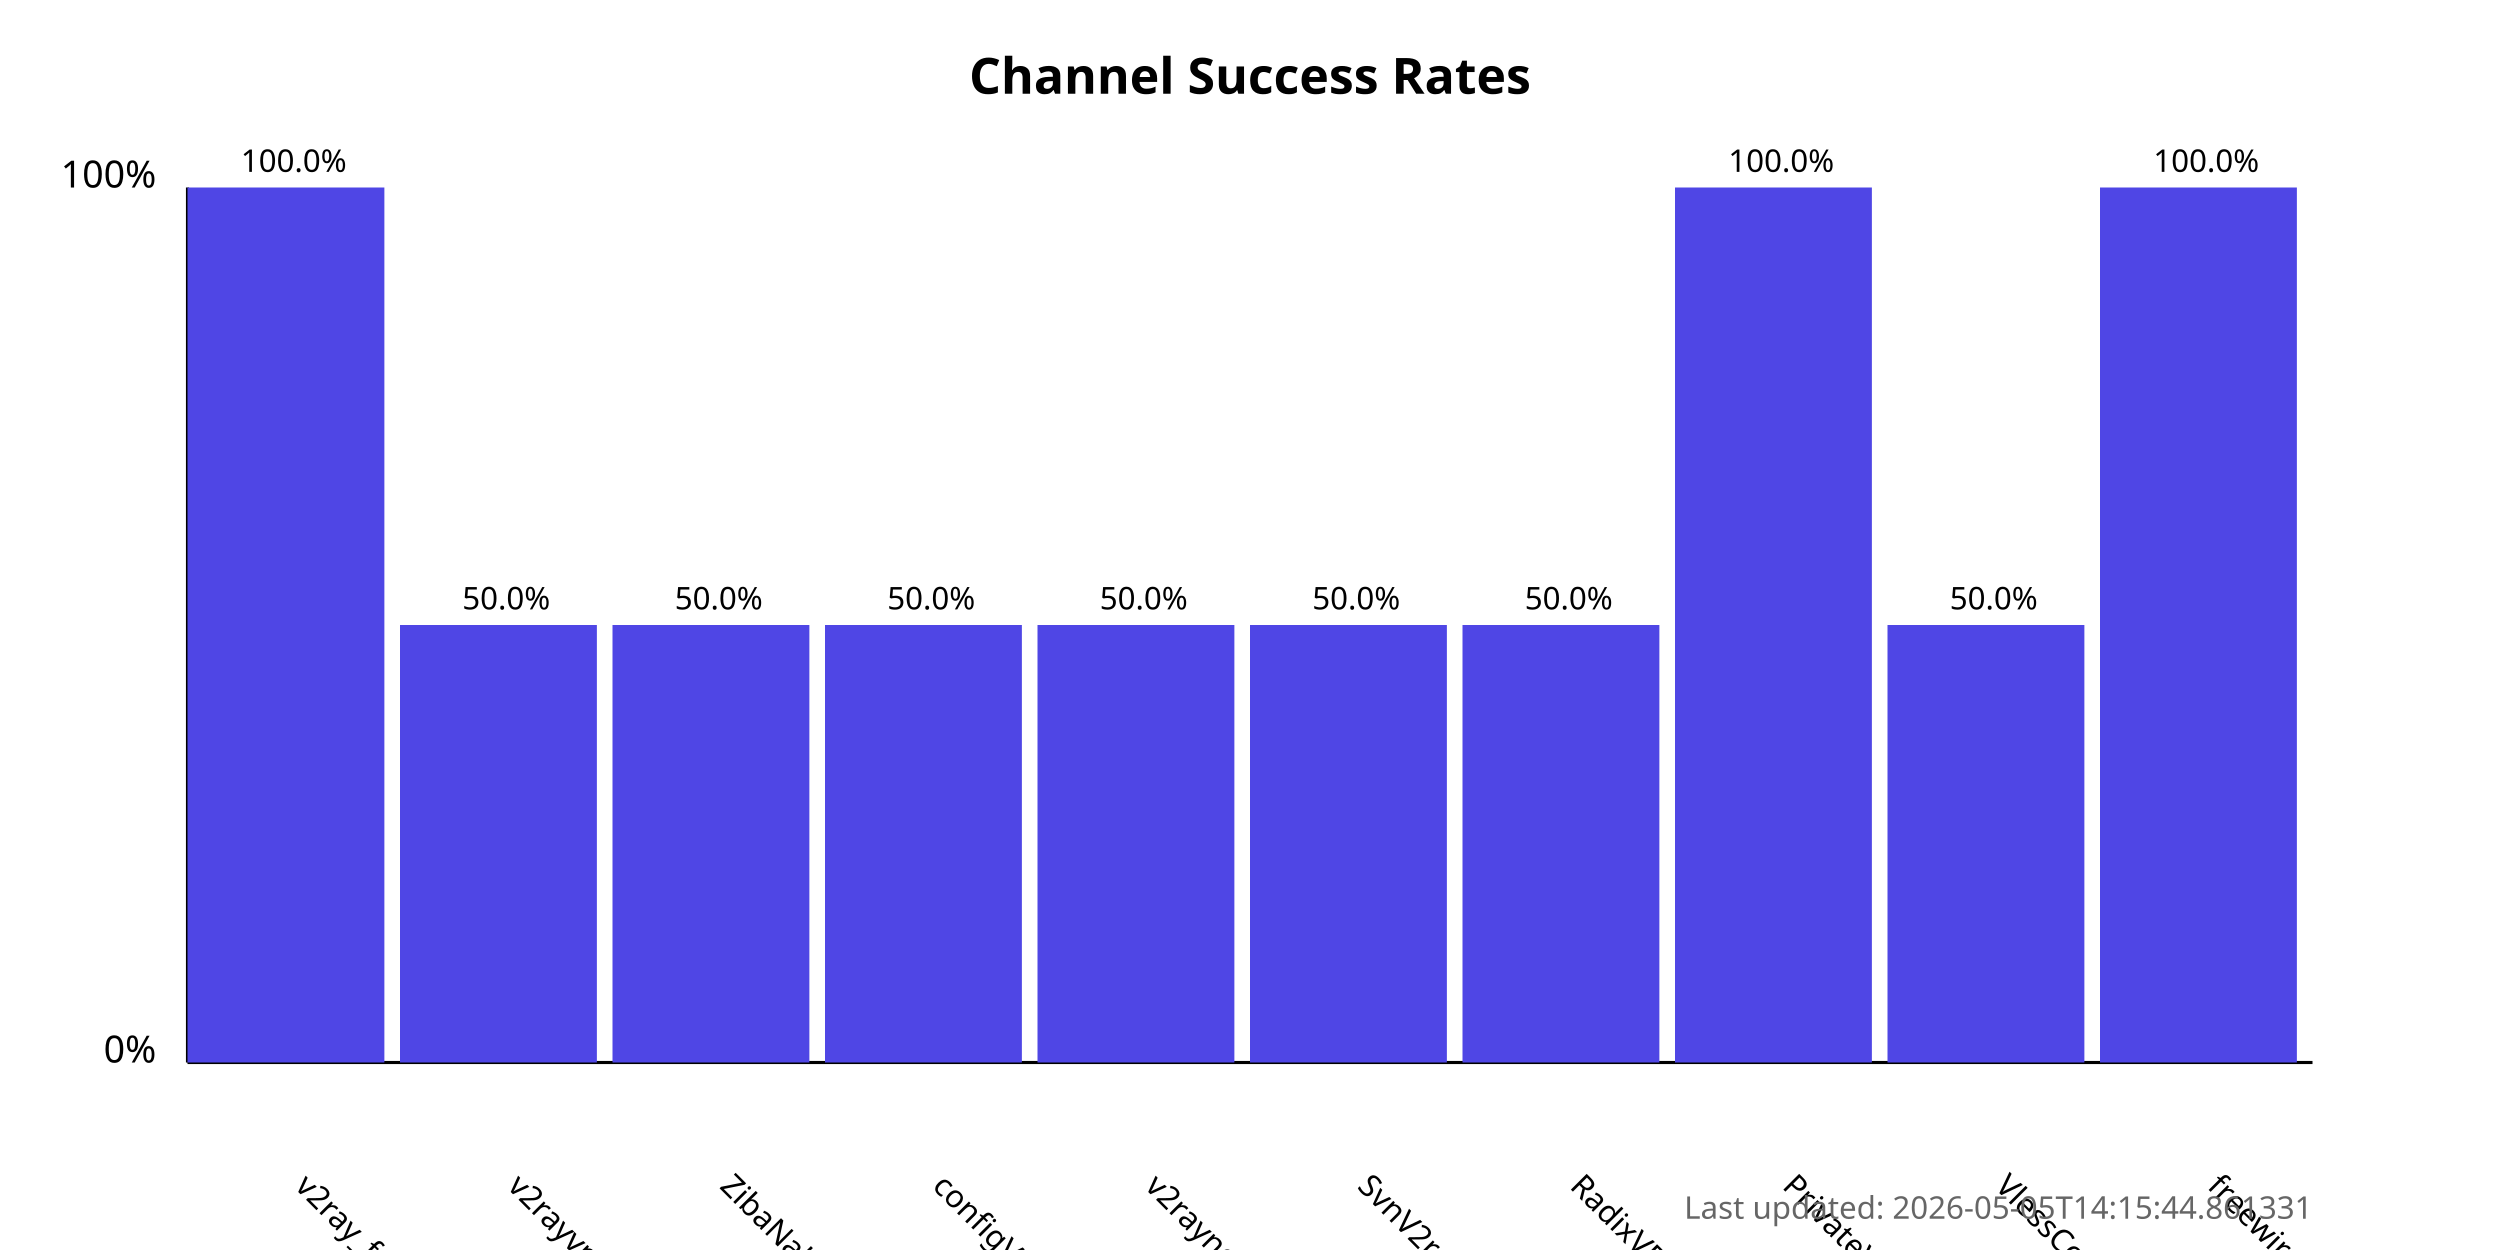
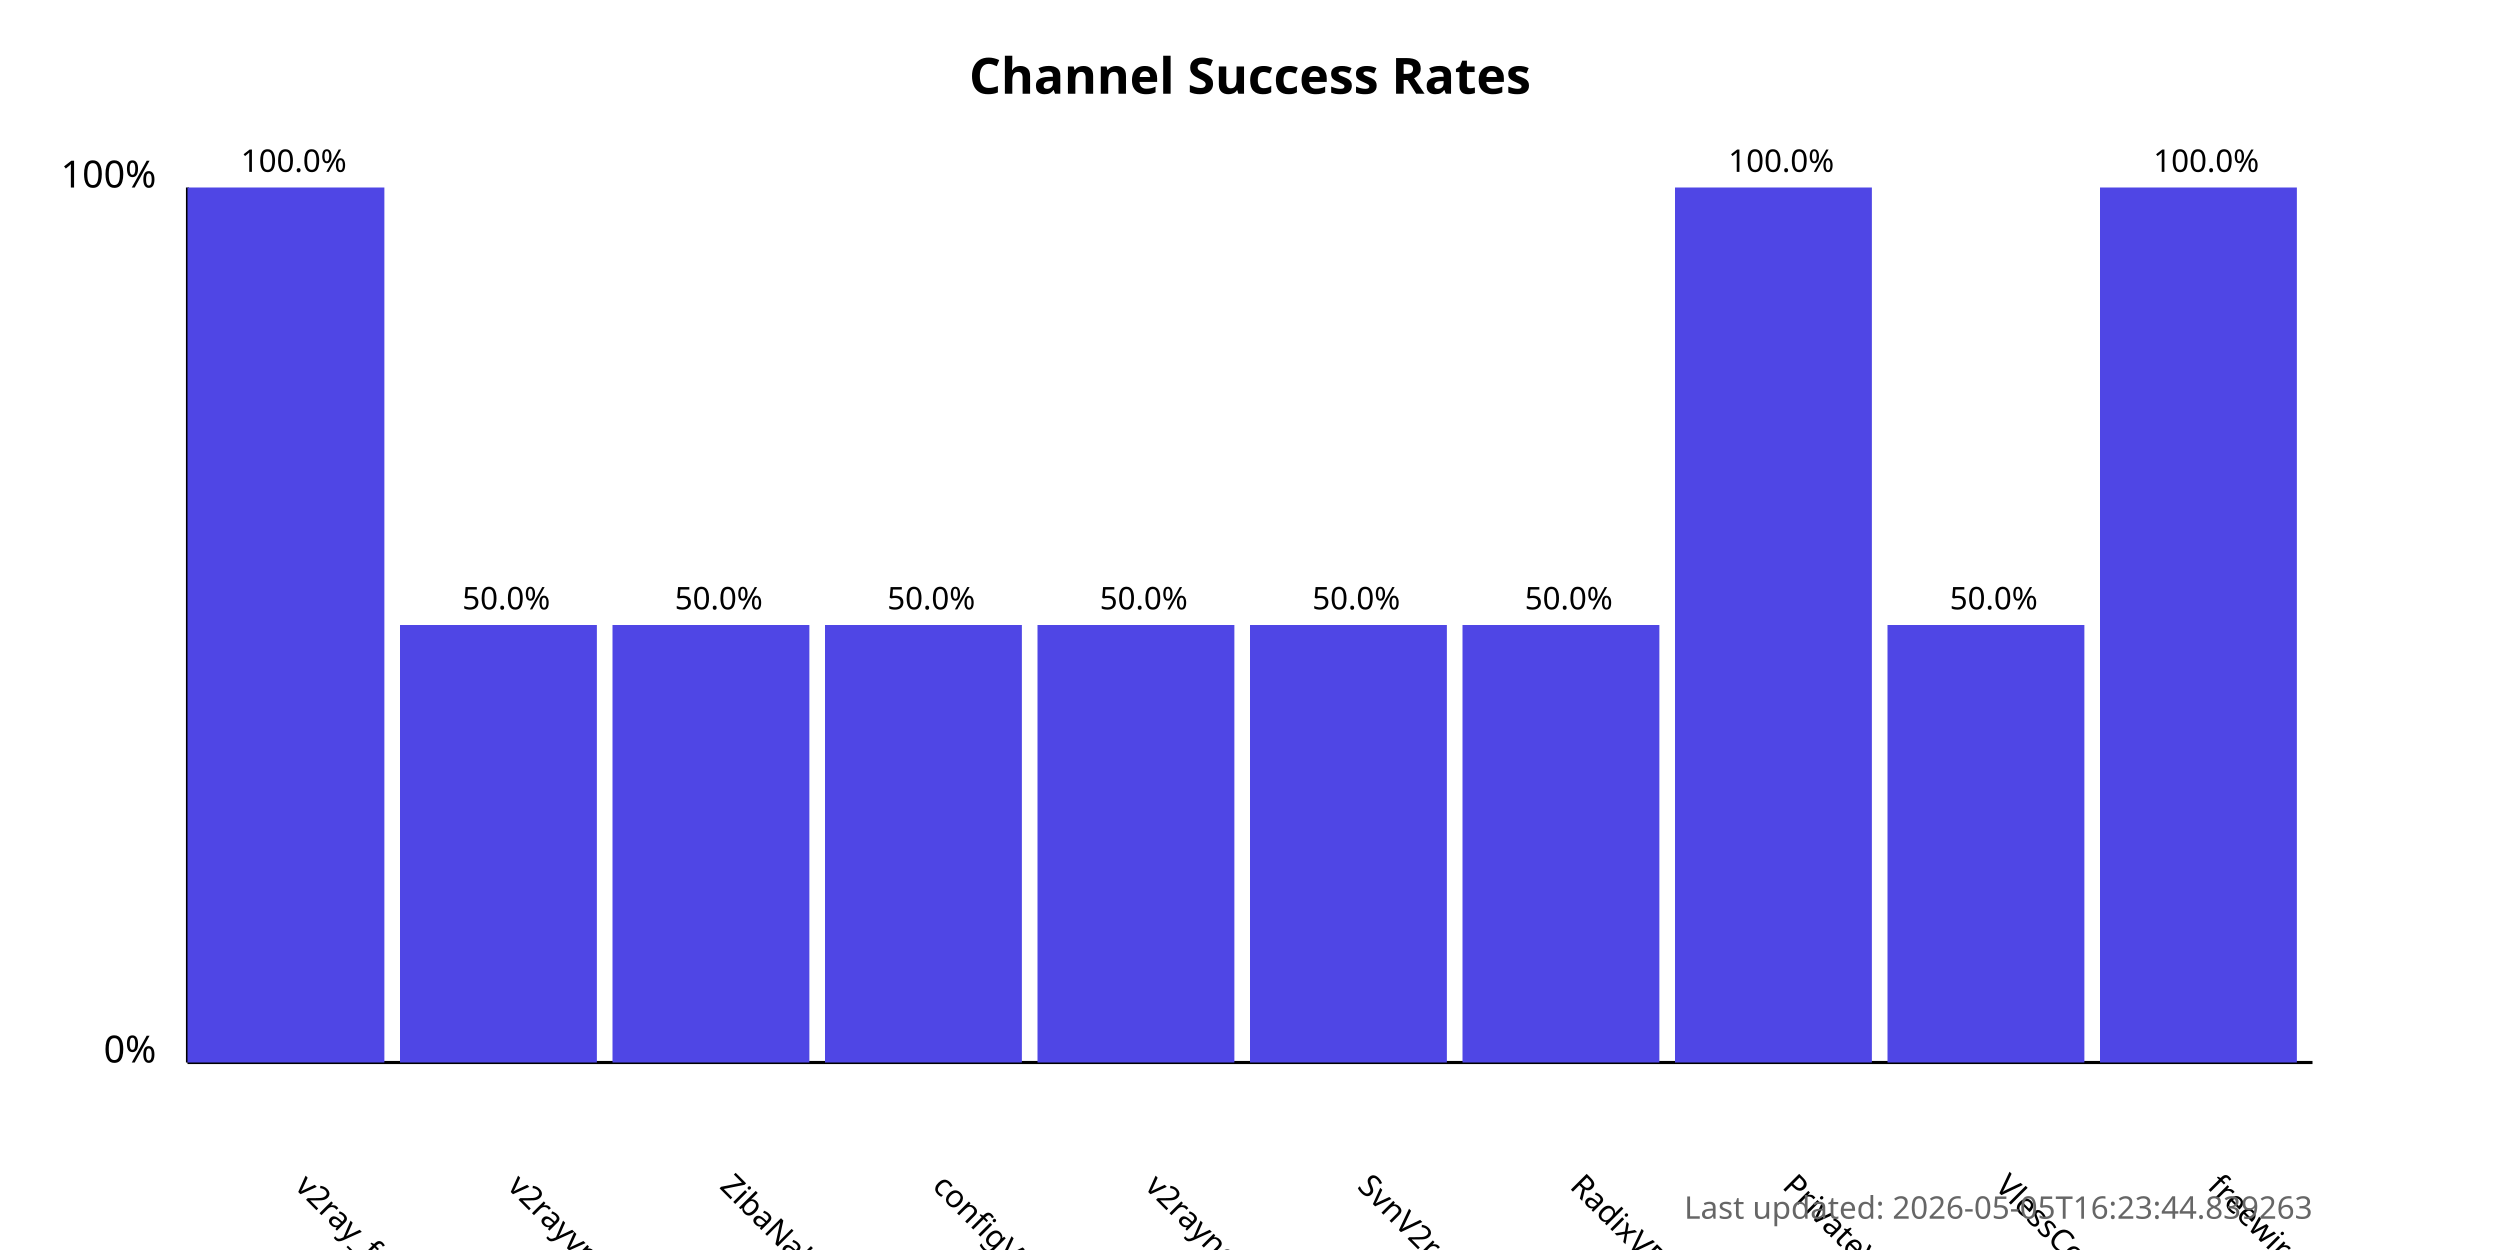
<svg xmlns="http://www.w3.org/2000/svg" width="800" height="400">
  <style>
            .chart-title { font: bold 16px sans-serif; }
            .axis-label { font: 12px sans-serif; }
            .tick-label { font: 10px sans-serif; }
            .bar { fill: #4f46e5; }
            .bar:hover { fill: #6366f1; }
            .timestamp { font: 10px sans-serif; fill: #666; }
        </style>
  <text x="400.0" y="30" text-anchor="middle" class="chart-title">
            Channel Success Rates
        </text>
  <line x1="60" y1="340" x2="60" y2="60" stroke="black" stroke-width="1" />
  <line x1="60" y1="340" x2="740" y2="340" stroke="black" stroke-width="1" />
  <text x="50" y="340" text-anchor="end" class="axis-label">0%</text>
  <text x="50" y="60" text-anchor="end" class="axis-label">100%</text>
  <g>
    <rect x="60" y="60.0" width="63.0" height="280.0" class="bar" />
    <text x="94.0" y="380" transform="rotate(45, 94.0, 380)" text-anchor="start" class="tick-label">
                v2ray_free_conf
            </text>
    <text x="94.0" y="55.0" text-anchor="middle" class="tick-label">
                100.0%
            </text>
  </g>
  <g>
    <rect x="128.0" y="200.0" width="63.0" height="140.0" class="bar" />
    <text x="162.0" y="380" transform="rotate(45, 162.0, 380)" text-anchor="start" class="tick-label">
                v2rayvpno
            </text>
    <text x="162.0" y="195.0" text-anchor="middle" class="tick-label">
                50.0%
            </text>
  </g>
  <g>
    <rect x="196.0" y="200.0" width="63.0" height="140.0" class="bar" />
    <text x="230.0" y="380" transform="rotate(45, 230.0, 380)" text-anchor="start" class="tick-label">
                ZibaNabz
            </text>
    <text x="230.0" y="195.0" text-anchor="middle" class="tick-label">
                50.0%
            </text>
  </g>
  <g>
    <rect x="264.0" y="200.0" width="63.0" height="140.0" class="bar" />
    <text x="298.0" y="380" transform="rotate(45, 298.0, 380)" text-anchor="start" class="tick-label">
                configV2rayForFree
            </text>
    <text x="298.0" y="195.0" text-anchor="middle" class="tick-label">
                50.0%
            </text>
  </g>
  <g>
    <rect x="332.0" y="200.0" width="63.0" height="140.0" class="bar" />
    <text x="366.0" y="380" transform="rotate(45, 366.0, 380)" text-anchor="start" class="tick-label">
                v2rayngvpn
            </text>
    <text x="366.0" y="195.0" text-anchor="middle" class="tick-label">
                50.0%
            </text>
  </g>
  <g>
    <rect x="400.0" y="200.0" width="63.0" height="140.0" class="bar" />
    <text x="434.0" y="380" transform="rotate(45, 434.0, 380)" text-anchor="start" class="tick-label">
                SvnV2ray
            </text>
    <text x="434.0" y="195.0" text-anchor="middle" class="tick-label">
                50.0%
            </text>
  </g>
  <g>
    <rect x="468.0" y="200.0" width="63.0" height="140.0" class="bar" />
    <text x="502.0" y="380" transform="rotate(45, 502.0, 380)" text-anchor="start" class="tick-label">
                RadixVPN
            </text>
    <text x="502.0" y="195.0" text-anchor="middle" class="tick-label">
                50.0%
            </text>
  </g>
  <g>
    <rect x="536.0" y="60.0" width="63.0" height="280.0" class="bar" />
    <text x="570.0" y="380" transform="rotate(45, 570.0, 380)" text-anchor="start" class="tick-label">
                PrivateVPNs
            </text>
    <text x="570.0" y="55.0" text-anchor="middle" class="tick-label">
                100.0%
            </text>
  </g>
  <g>
    <rect x="604.0" y="200.0" width="63.0" height="140.0" class="bar" />
    <text x="638.0" y="380" transform="rotate(45, 638.0, 380)" text-anchor="start" class="tick-label">
                VlessConfig
            </text>
    <text x="638.0" y="195.0" text-anchor="middle" class="tick-label">
                50.0%
            </text>
  </g>
  <g>
    <rect x="672.0" y="60.0" width="63.0" height="280.0" class="bar" />
    <text x="706.0" y="380" transform="rotate(45, 706.0, 380)" text-anchor="start" class="tick-label">
                freewireguard
            </text>
    <text x="706.0" y="55.0" text-anchor="middle" class="tick-label">
                100.0%
            </text>
  </g>
  <text x="740" y="390" text-anchor="end" class="timestamp">
-             Last updated: 2026-05-05T14:15:44.861331
+             Last updated: 2026-05-05T16:23:44.839263
        </text>
</svg>
